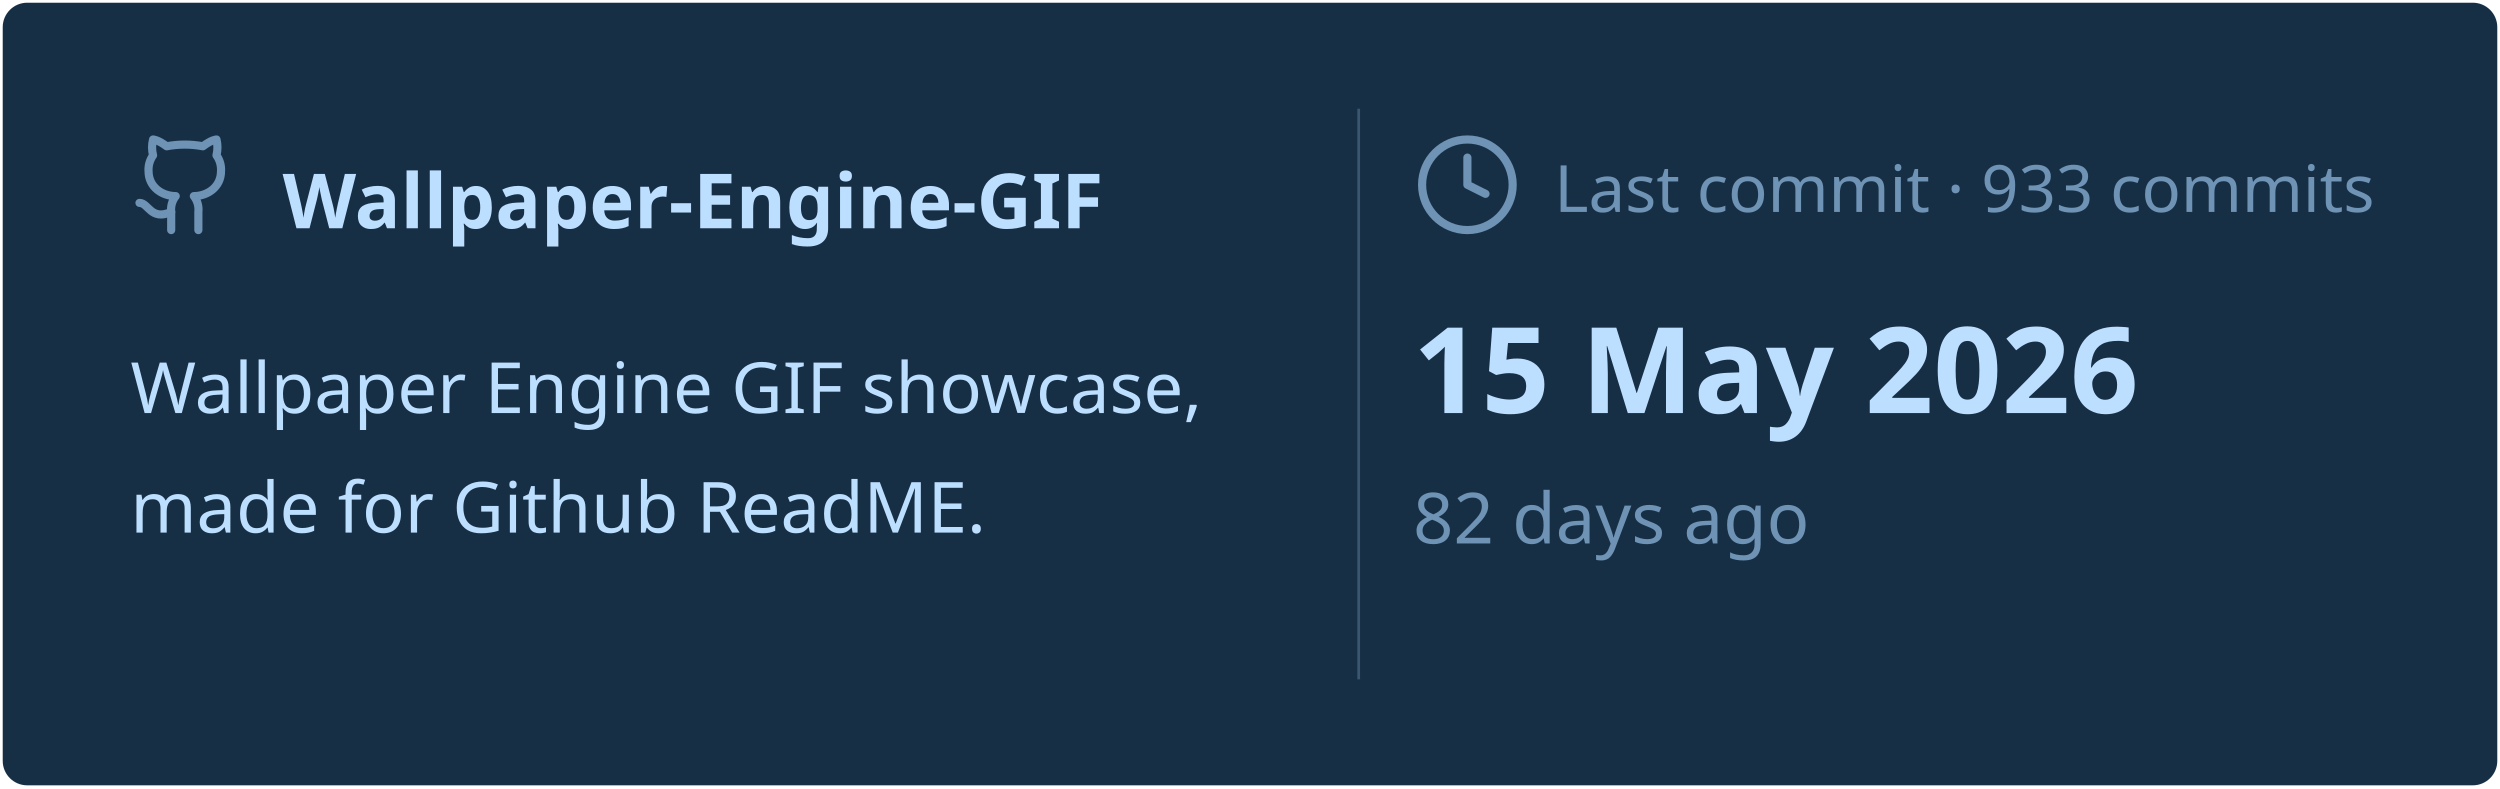
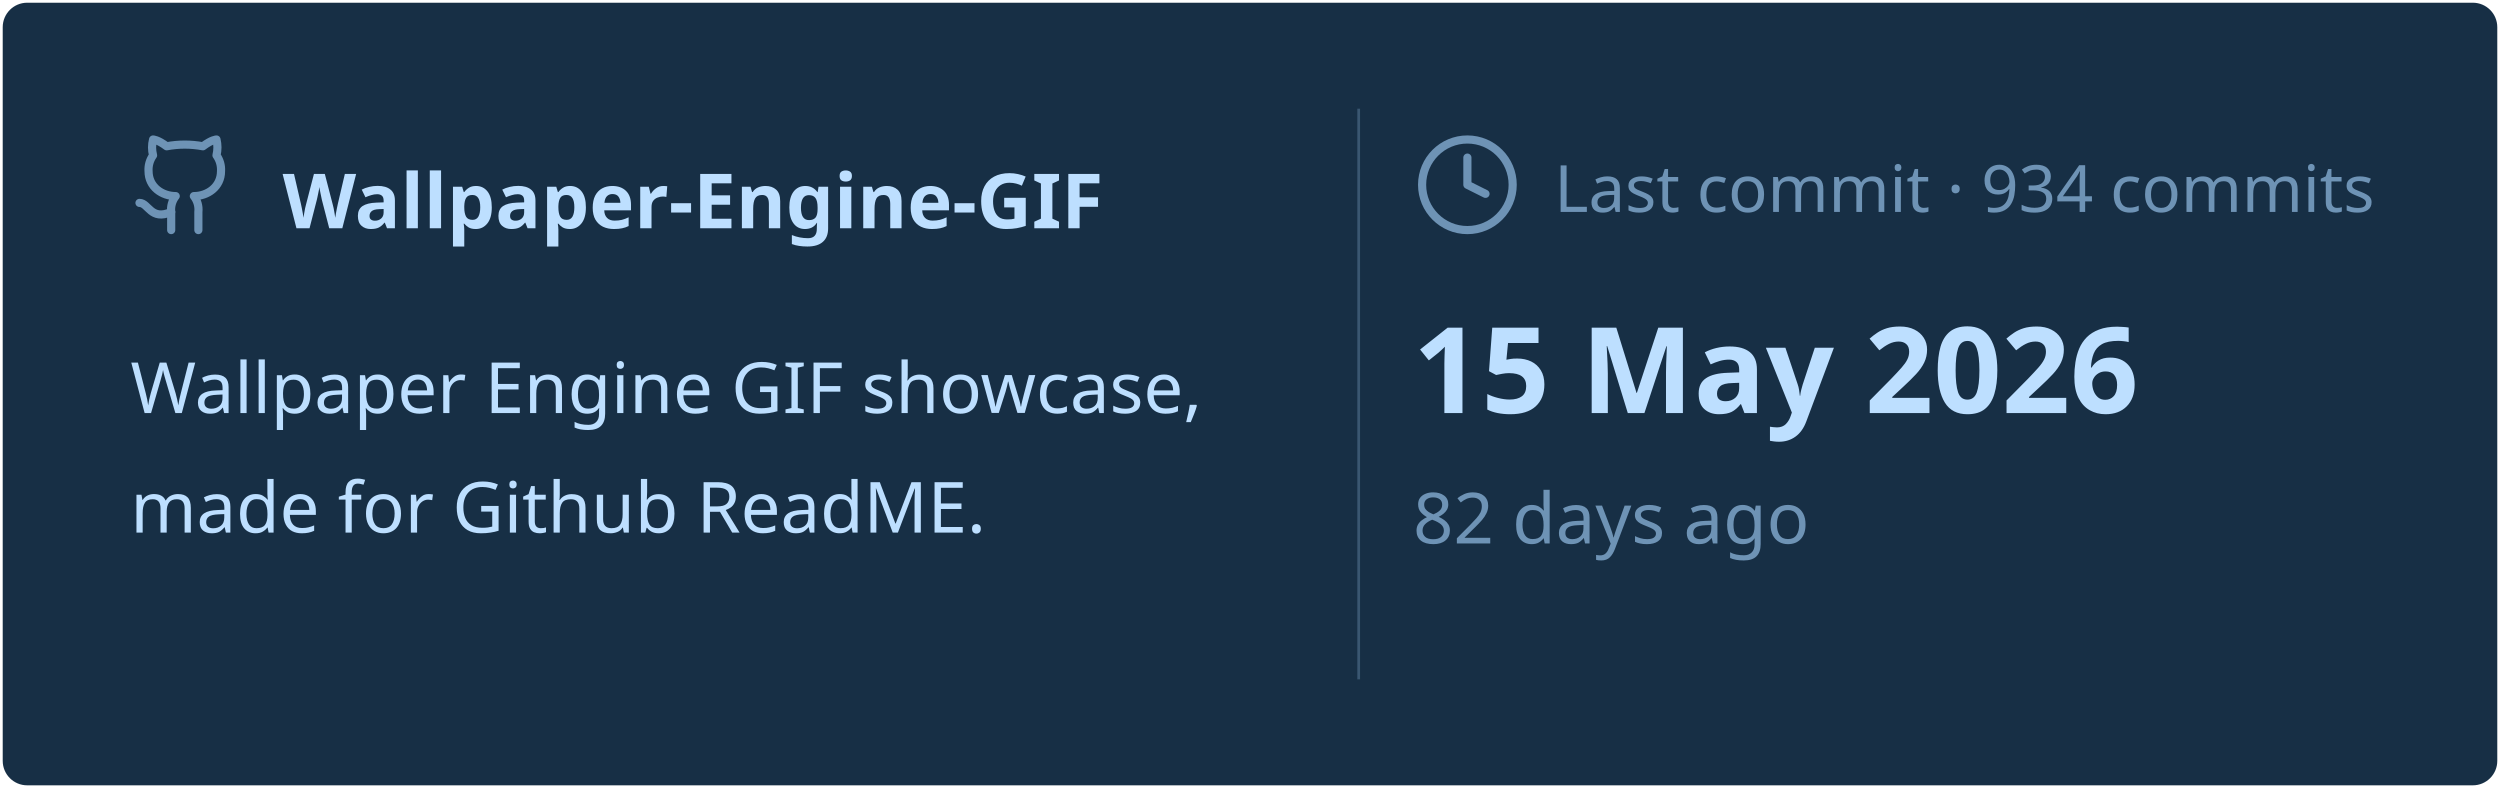
<svg xmlns="http://www.w3.org/2000/svg" viewBox="0 0 460 145" width="460px" height="145px">
  <rect stroke="#000000" stroke-opacity="0" fill="#172F45" rx="4.5" x="0.5" y="0.5" width="459" height="144" />
  <g transform="translate(24, 42)">
    <svg x="0" y="-18" width="20" height="20" viewBox="0 0 24 24" fill="none" stroke="#6E93B5" stroke-width="1.8" stroke-linecap="round" stroke-linejoin="round">
      <path d="M15 22v-4a4.8 4.8 0 0 0-1-3.5c3 0 6-2 6-5.5.08-1.25-.27-2.48-1-3.5.28-1.15.28-2.35 0-3.5 0 0-1 0-3 1.5-2.64-.5-5.36-.5-8 0C6 2 5 2 5 2c-.3 1.15-.3 2.35 0 3.5A5.403 5.403 0 0 0 4 9c0 3.5 3 5.5 6 5.5-.39.49-.68 1.05-.85 1.65-.17.6-.22 1.23-.15 1.85v4" />
      <path d="M9 18c-4.51 2-5-2-7-2" />
    </svg>
    <text x="28" y="0" font-family="&quot;Segoe UI&quot;, Ubuntu, sans-serif" font-size="14" font-weight="700" fill="#BDDFFF">Wallpaper-Engine-GIF</text>
  </g>
  <text x="24" y="76" font-family="&quot;Segoe UI&quot;, Ubuntu, sans-serif" font-size="13" font-weight="400" fill="#BDDFFF">Wallpaper Engine GIF showcase,</text>
  <text x="24" y="98" font-family="&quot;Segoe UI&quot;, Ubuntu, sans-serif" font-size="13" font-weight="400" fill="#BDDFFF">made for Github ReadME.</text>
  <line x1="250" y1="20" x2="250" y2="125" stroke="#6E93B5" stroke-width="0.5" stroke-opacity="0.4" />
  <svg x="260" y="24" width="20" height="20" viewBox="0 0 24 24" fill="none" stroke="#6E93B5" stroke-width="1.8" stroke-linecap="round" stroke-linejoin="round">
    <circle cx="12" cy="12" r="10" />
    <polyline points="12 6 12 12 16 14" />
  </svg>
-   <text x="286" y="39" font-family="&quot;Segoe UI&quot;, Ubuntu, sans-serif" font-size="12" font-weight="400" fill="#6E93B5">Last commit · 933 commits</text>
+   <text x="286" y="39" font-family="&quot;Segoe UI&quot;, Ubuntu, sans-serif" font-size="12" font-weight="400" fill="#6E93B5">Last commit · 934 commits</text>
  <text x="260" y="76" font-family="&quot;Segoe UI&quot;, Ubuntu, sans-serif" font-size="22" font-weight="700" fill="#BDDFFF">15 May 2026</text>
  <text x="260" y="100" font-family="&quot;Segoe UI&quot;, Ubuntu, sans-serif" font-size="13" font-weight="400" fill="#6E93B5">82 days ago</text>
</svg>
